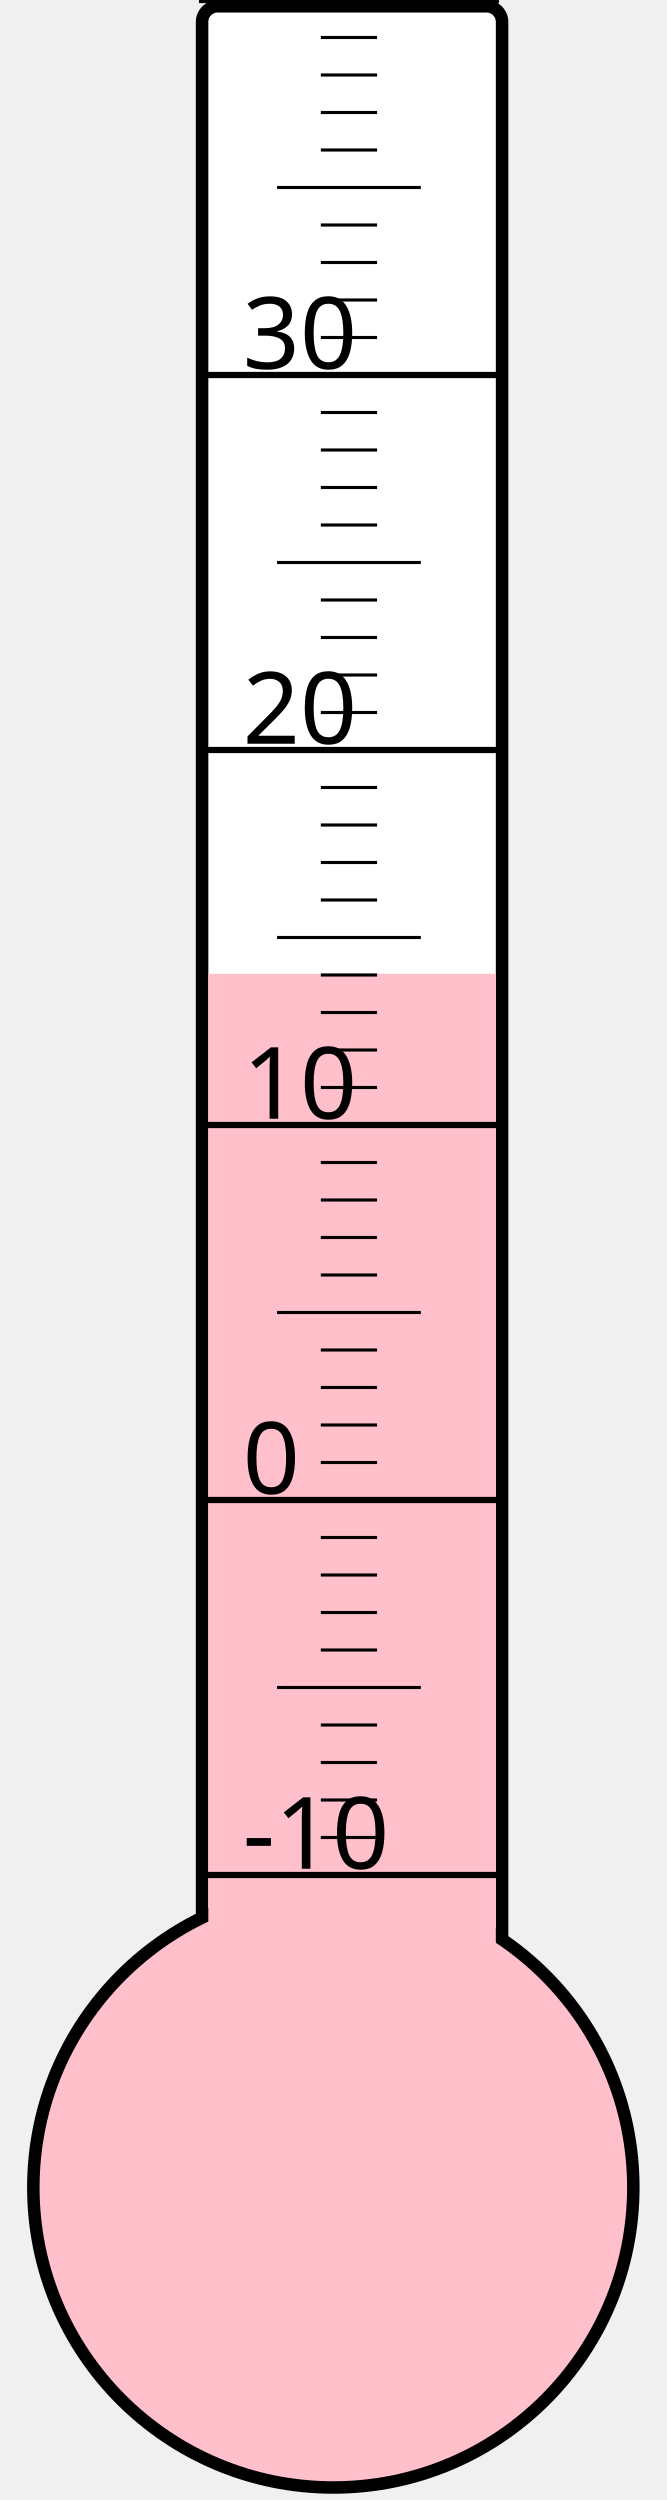
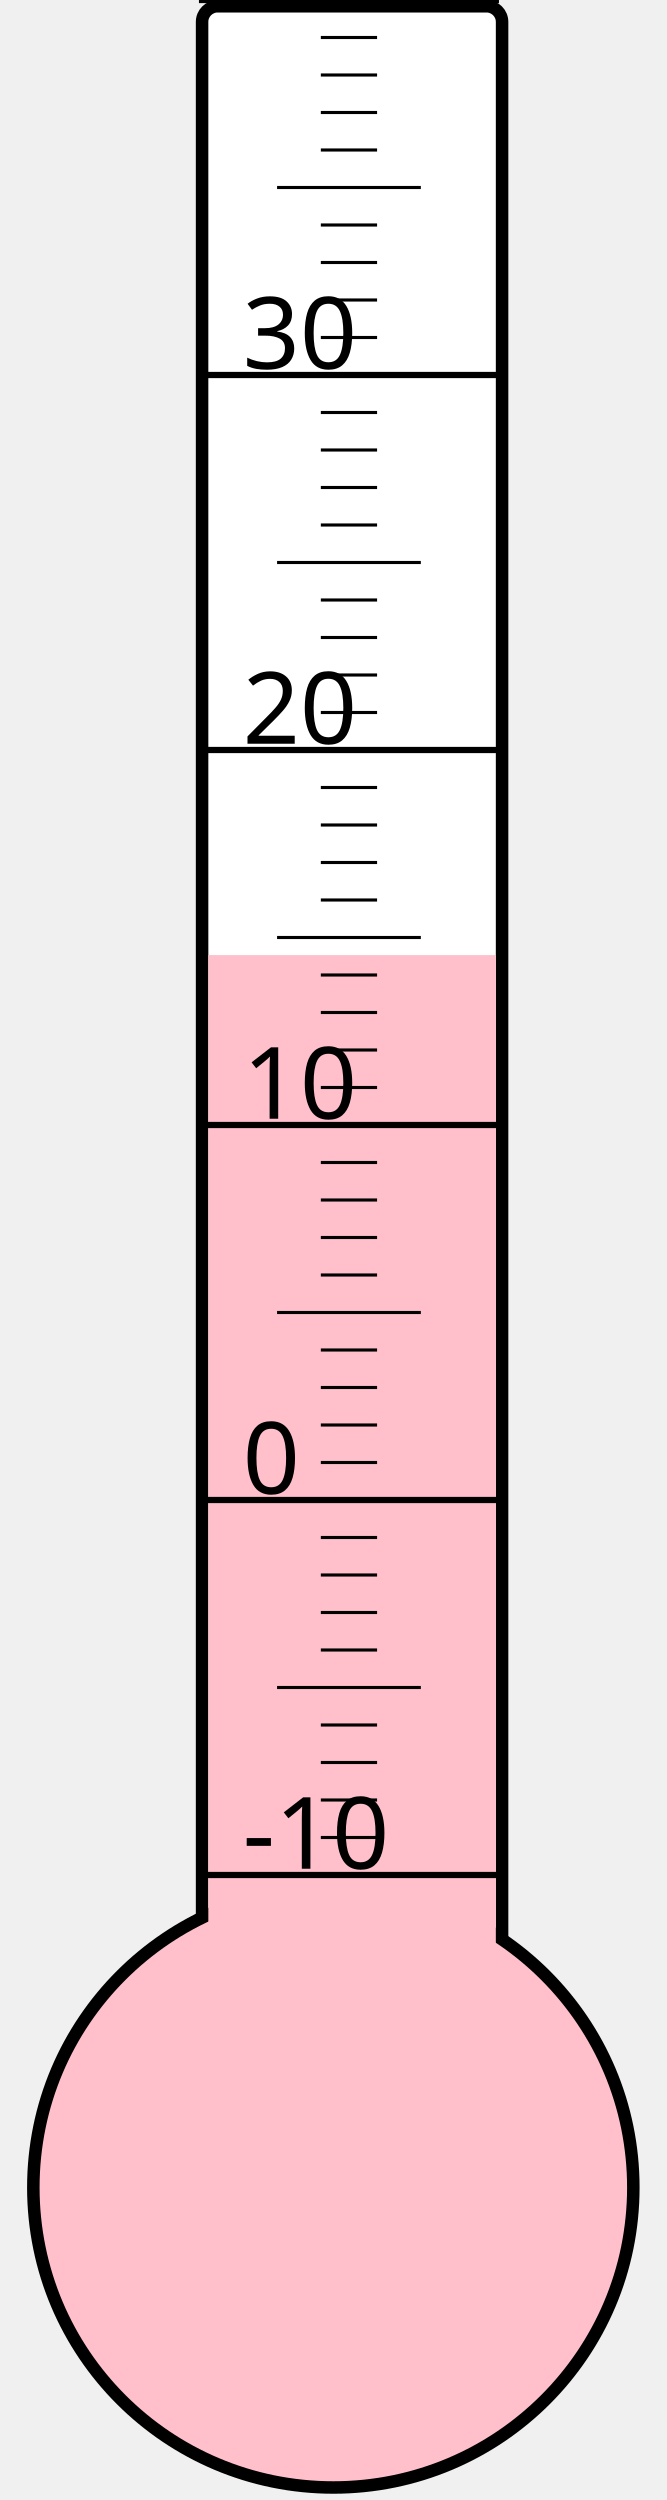
<svg xmlns="http://www.w3.org/2000/svg" width="40px" height="150px" viewBox="0 0 200 800">
  <rect width="200" height="800" x="0" y="0" style="fill: #ffffeb; fill-opacity: 0;" />
  <rect width="96" height="680" x="58" y="2" rx="5" ry="5" style="fill: white; fill-opacity: 1; stroke: black; stroke-width: 4;" />
  <circle cx="100" cy="700" r="96" style="fill: pink; stroke: black; stroke-width: 4;" />
-   <rect width="92" height="388.375" x="60" y="311.625" style="fill: pink; fill-opacity: 1; stroke-width: 0;" />
+   <rect width="92" height="394.375" x="60" y="305.625" style="fill: pink; fill-opacity: 1; stroke-width: 0;" />
  <text x="71" y="598" style="font-family: sans-serif; font-size: 24pt;">-10</text>
  <text x="71" y="478" style="font-family: sans-serif; font-size: 24pt;">0</text>
  <text x="71" y="358" style="font-family: sans-serif; font-size: 24pt;">10</text>
  <text x="71" y="238" style="font-family: sans-serif; font-size: 24pt;">20</text>
  <text x="71" y="118" style="font-family: sans-serif; font-size: 24pt;">30</text>
  <g style="stroke: black;">
    <line x1="57" y1="600" x2="153" y2="600" style="stroke-width: 2;" />
    <line x1="96" y1="588" x2="114" y2="588" style="stroke-width: 1;" />
    <line x1="96" y1="576" x2="114" y2="576" style="stroke-width: 1;" />
    <line x1="96" y1="564" x2="114" y2="564" style="stroke-width: 1;" />
    <line x1="96" y1="552" x2="114" y2="552" style="stroke-width: 1;" />
    <line x1="82" y1="540" x2="128" y2="540" style="stroke-width: 1;" />
    <line x1="96" y1="528" x2="114" y2="528" style="stroke-width: 1;" />
    <line x1="96" y1="516" x2="114" y2="516" style="stroke-width: 1;" />
    <line x1="96" y1="504" x2="114" y2="504" style="stroke-width: 1;" />
    <line x1="96" y1="492" x2="114" y2="492" style="stroke-width: 1;" />
    <line x1="57" y1="480" x2="153" y2="480" style="stroke-width: 2;" />
    <line x1="96" y1="468" x2="114" y2="468" style="stroke-width: 1;" />
    <line x1="96" y1="456" x2="114" y2="456" style="stroke-width: 1;" />
    <line x1="96" y1="444" x2="114" y2="444" style="stroke-width: 1;" />
    <line x1="96" y1="432" x2="114" y2="432" style="stroke-width: 1;" />
    <line x1="82" y1="420" x2="128" y2="420" style="stroke-width: 1;" />
    <line x1="96" y1="408" x2="114" y2="408" style="stroke-width: 1;" />
    <line x1="96" y1="396" x2="114" y2="396" style="stroke-width: 1;" />
    <line x1="96" y1="384" x2="114" y2="384" style="stroke-width: 1;" />
    <line x1="96" y1="372" x2="114" y2="372" style="stroke-width: 1;" />
    <line x1="57" y1="360" x2="153" y2="360" style="stroke-width: 2;" />
    <line x1="96" y1="348" x2="114" y2="348" style="stroke-width: 1;" />
    <line x1="96" y1="336" x2="114" y2="336" style="stroke-width: 1;" />
    <line x1="96" y1="324" x2="114" y2="324" style="stroke-width: 1;" />
    <line x1="96" y1="312" x2="114" y2="312" style="stroke-width: 1;" />
    <line x1="82" y1="300" x2="128" y2="300" style="stroke-width: 1;" />
    <line x1="96" y1="288" x2="114" y2="288" style="stroke-width: 1;" />
    <line x1="96" y1="276" x2="114" y2="276" style="stroke-width: 1;" />
    <line x1="96" y1="264" x2="114" y2="264" style="stroke-width: 1;" />
    <line x1="96" y1="252" x2="114" y2="252" style="stroke-width: 1;" />
    <line x1="57" y1="240" x2="153" y2="240" style="stroke-width: 2;" />
    <line x1="96" y1="228" x2="114" y2="228" style="stroke-width: 1;" />
    <line x1="96" y1="216" x2="114" y2="216" style="stroke-width: 1;" />
    <line x1="96" y1="204" x2="114" y2="204" style="stroke-width: 1;" />
    <line x1="96" y1="192" x2="114" y2="192" style="stroke-width: 1;" />
    <line x1="82" y1="180" x2="128" y2="180" style="stroke-width: 1;" />
    <line x1="96" y1="168" x2="114" y2="168" style="stroke-width: 1;" />
    <line x1="96" y1="156" x2="114" y2="156" style="stroke-width: 1;" />
    <line x1="96" y1="144" x2="114" y2="144" style="stroke-width: 1;" />
    <line x1="96" y1="132" x2="114" y2="132" style="stroke-width: 1;" />
    <line x1="57" y1="120" x2="153" y2="120" style="stroke-width: 2;" />
    <line x1="96" y1="108" x2="114" y2="108" style="stroke-width: 1;" />
    <line x1="96" y1="96" x2="114" y2="96" style="stroke-width: 1;" />
    <line x1="96" y1="84" x2="114" y2="84" style="stroke-width: 1;" />
    <line x1="96" y1="72" x2="114" y2="72" style="stroke-width: 1;" />
    <line x1="82" y1="60" x2="128" y2="60" style="stroke-width: 1;" />
    <line x1="96" y1="48" x2="114" y2="48" style="stroke-width: 1;" />
    <line x1="96" y1="36" x2="114" y2="36" style="stroke-width: 1;" />
    <line x1="96" y1="24" x2="114" y2="24" style="stroke-width: 1;" />
    <line x1="96" y1="12" x2="114" y2="12" style="stroke-width: 1;" />
    <line x1="57" y1="0" x2="153" y2="0" style="stroke-width: 2;" />
  </g>
</svg>
